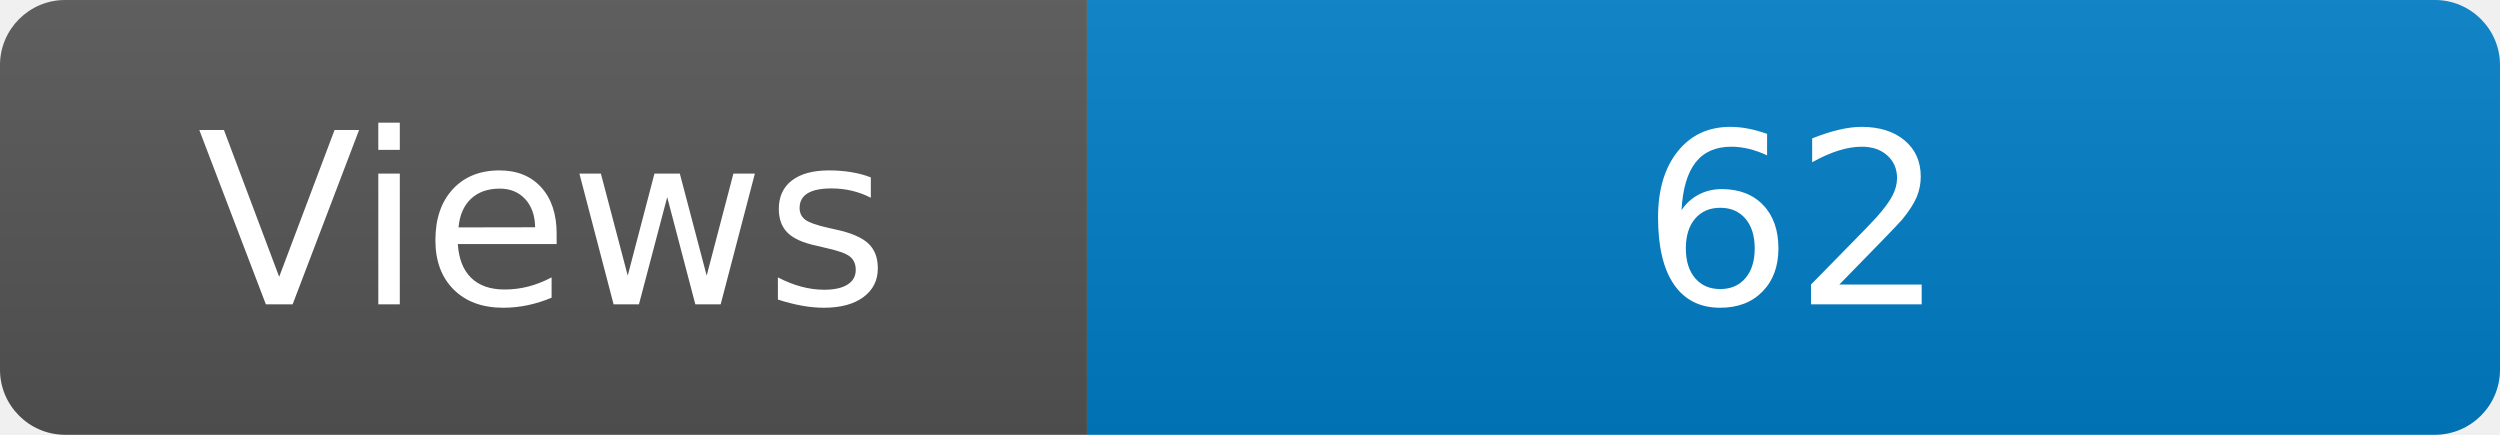
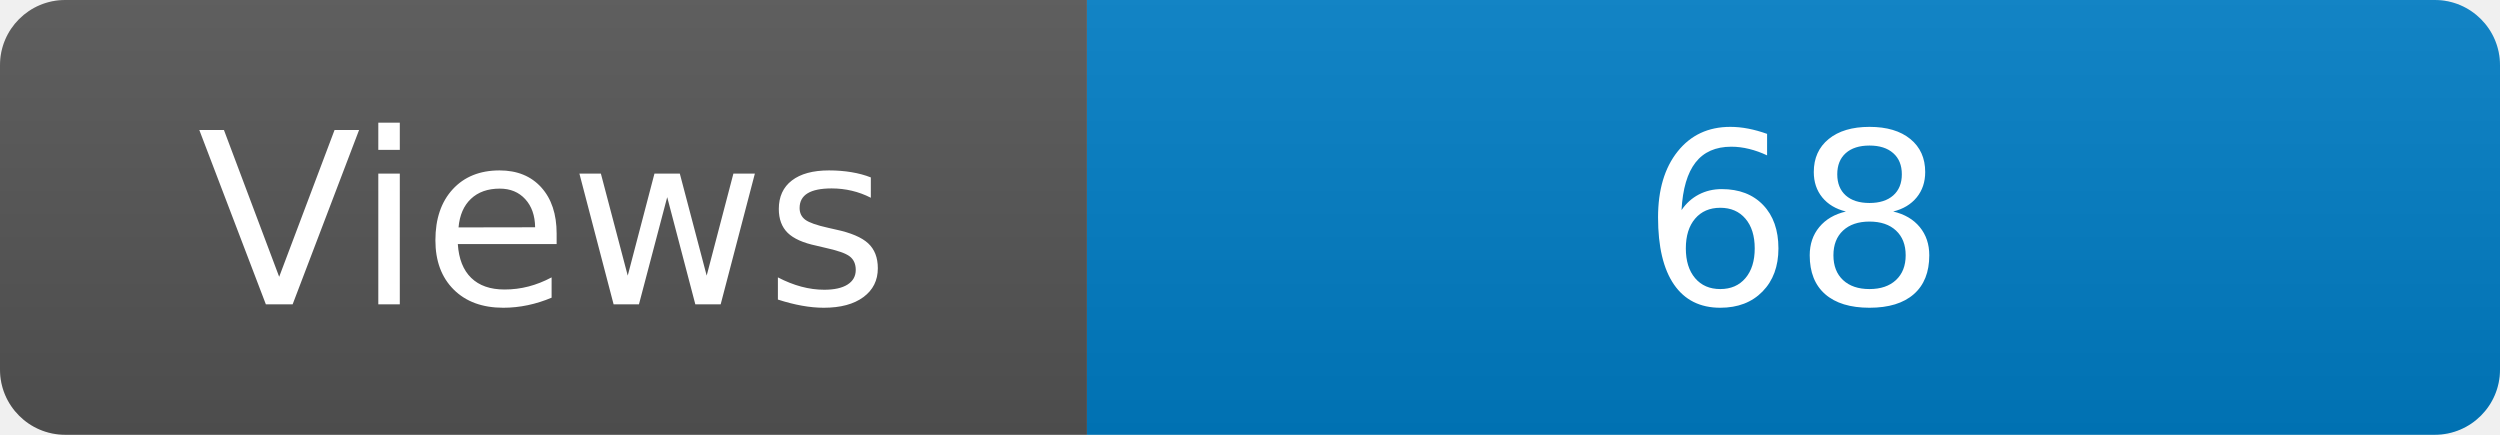
<svg xmlns="http://www.w3.org/2000/svg" width="115" height="20" role="img" aria-label="Maintained?: yes">
  <linearGradient id="s" x2="0" y2="100%">
    <stop offset="0" stop-color="#bbb" stop-opacity=".1" />
    <stop offset="1" stop-opacity=".1" />
  </linearGradient>
  <clipPath id="r">
    <rect width="115" height="20" rx="3" fill="#fff" />
  </clipPath>
  <g clip-path="url(#r)">
    <rect width="50" height="20" fill="#555" />
    <rect x="50" width="160" height="20" fill="#007ec6" />
    <rect width="115" height="20" fill="url(#s)" />
  </g>
  <g fill="#fff" text-anchor="middle" font-family="Verdana,Geneva,DejaVu Sans,sans-serif" font-size="110">
    <text x="250" y="140" transform="scale(.1)" fill="#fff">Views</text>
-     <text x="825" y="140" transform="scale(.1)" fill="#fff">62</text>
+     <text x="825" y="140" transform="scale(.1)" fill="#fff">68</text>
  </g>
</svg>
